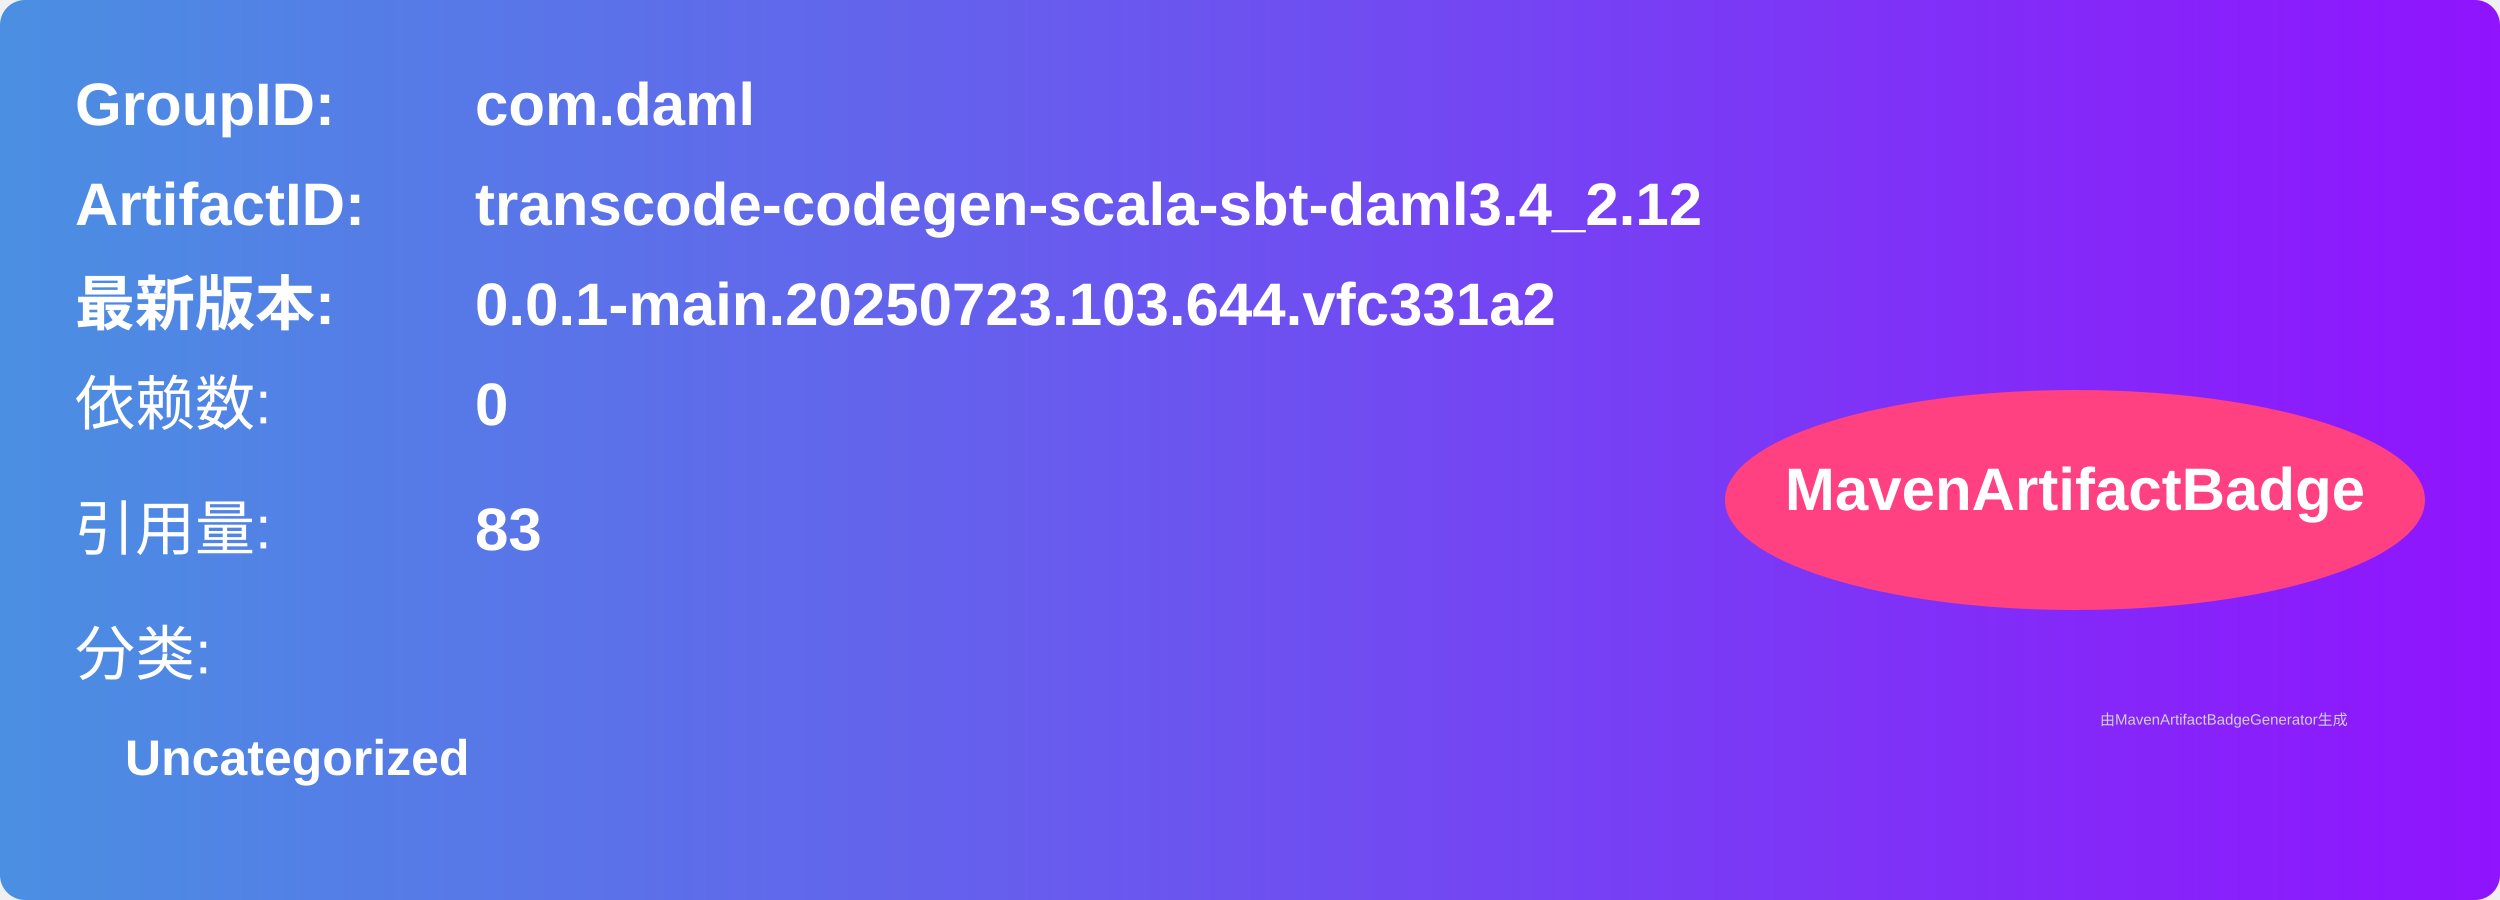
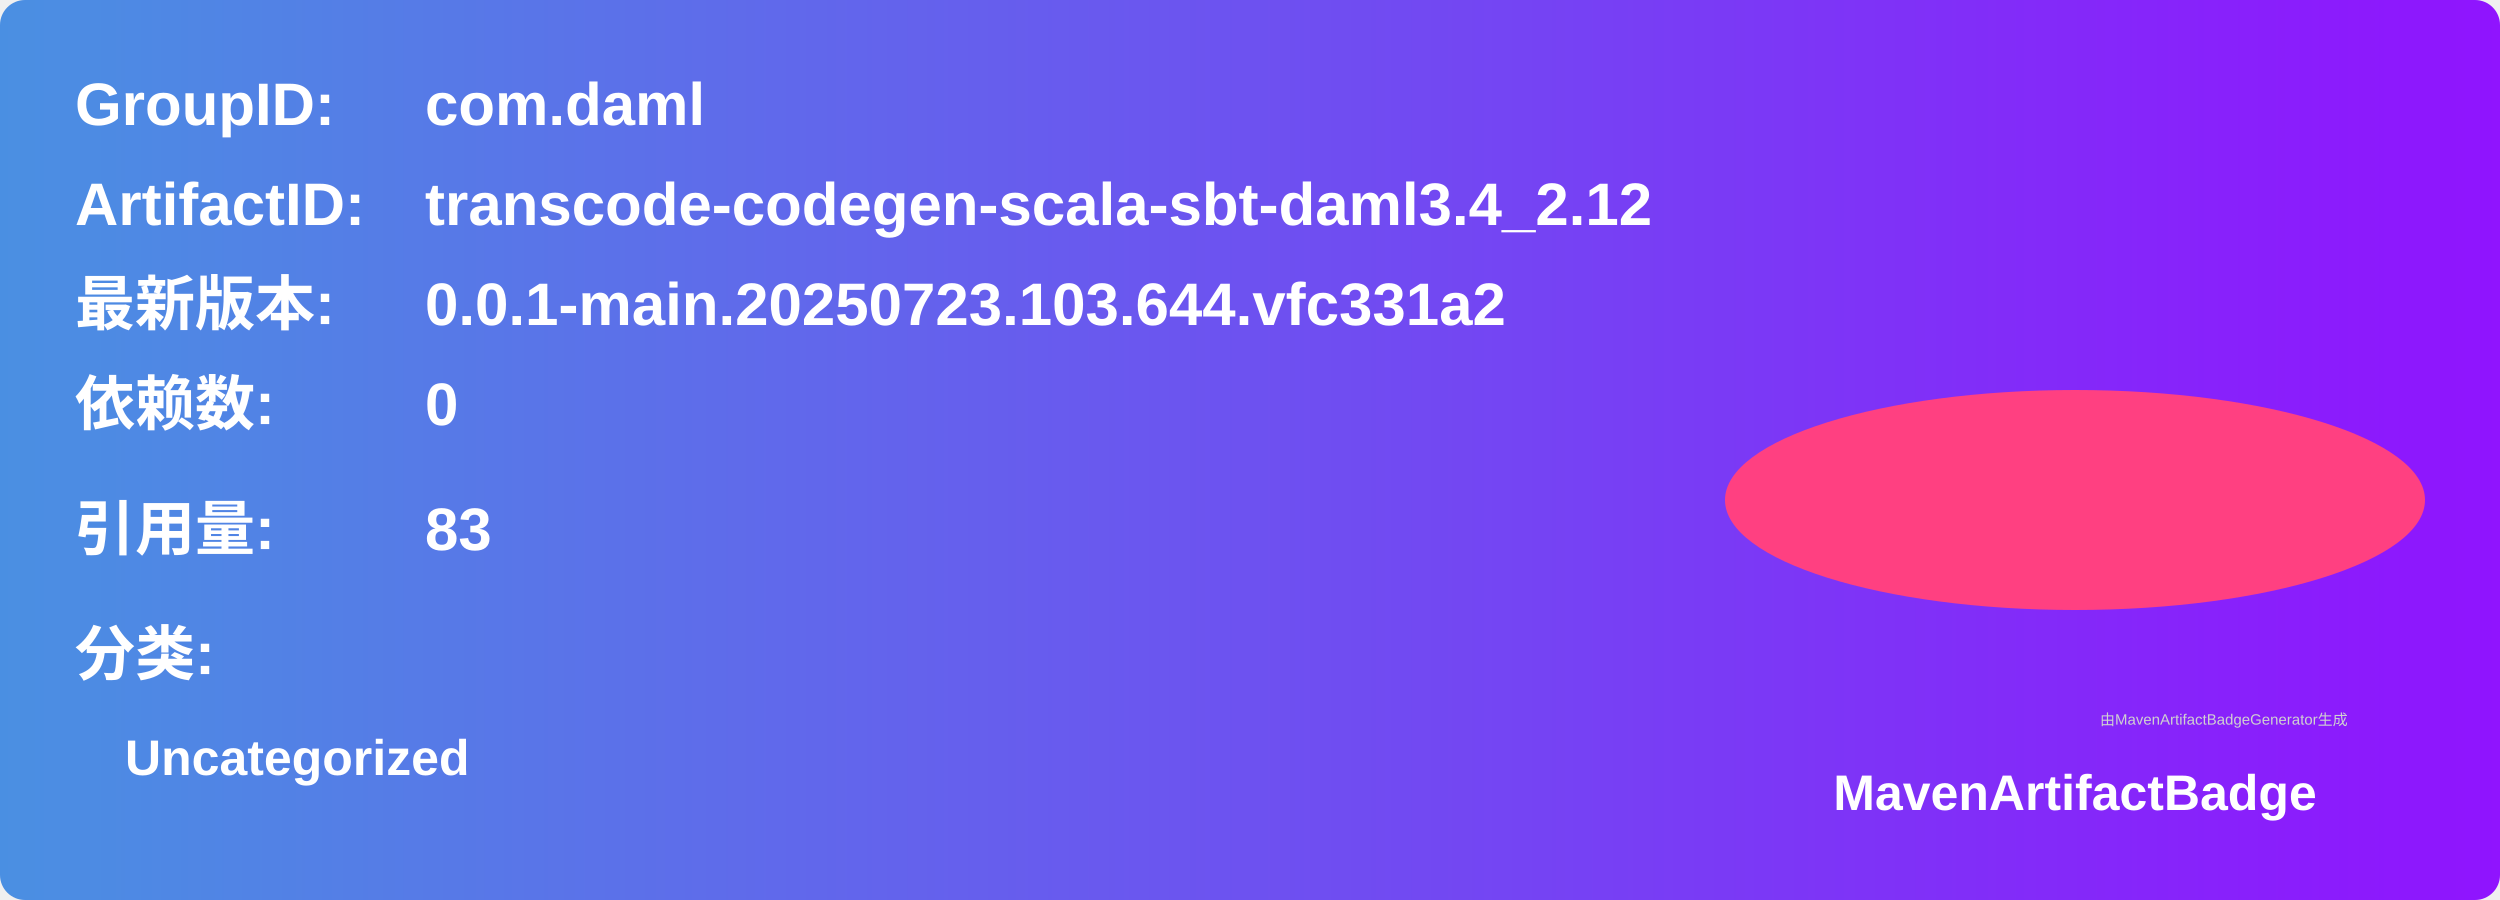
<svg xmlns="http://www.w3.org/2000/svg" width="500" height="180" viewBox="0 0 500 180">
  <linearGradient id="grad" x1="0%" y1="0%" x2="100%" y2="0%">
    <stop offset="0%" stop-color="#4a90e2" />
    <stop offset="100%" stop-color="#9013fe" />
  </linearGradient>
  <rect width="100%" height="100%" rx="5" ry="5" fill="url(#grad)" />
  <g transform="translate(15, 15)">
    <text x="0" y="10" font-family="Arial" font-size="12" fill="white" font-weight="bold" width="260">GroupID:</text>
-     <text x="80" y="10" font-family="Arial" font-size="12" fill="white" font-weight="bold" width="260">com.daml</text>
+     <text x="70" y="10" font-family="Arial" font-size="12" fill="white" font-weight="bold" width="260">com.daml</text>
    <text x="0" y="30" font-family="Arial" font-size="12" fill="white" font-weight="bold" width="260">ArtifactID:</text>
-     <text x="80" y="30" font-family="Arial" font-size="12" fill="white" font-weight="bold" width="260">transcode-codegen-scala-sbt-daml3.4_2.12</text>
+     <text x="70" y="30" font-family="Arial" font-size="12" fill="white" font-weight="bold" width="260">transcode-codegen-scala-sbt-daml3.4_2.12</text>
    <text x="0" y="50" font-family="Arial" font-size="12" fill="white" font-weight="bold">最新版本:</text>
-     <text x="80" y="50" font-family="Arial" font-size="12" fill="white" font-weight="bold">
+     <text x="70" y="50" font-family="Arial" font-size="12" fill="white" font-weight="bold">
      <tspan font-weight="bold">0.0.1-main.20250723.103.644.vfc331a2</tspan>
    </text>
-     <text x="0" y="70" font-family="Arial" font-size="12" fill="white">依赖数: </text>
-     <text x="80" y="70" font-family="Arial" font-size="12" fill="white">
+     <text x="0" y="70" font-family="Arial" font-size="12" fill="white" font-weight="bold">依赖数: </text>
+     <text x="70" y="70" font-family="Arial" font-size="12" fill="white">
      <tspan font-weight="bold">0</tspan>
    </text>
-     <text x="0" y="95" font-family="Arial" font-size="12" fill="white">引用量: </text>
-     <text x="80" y="95" font-family="Arial" font-size="12" fill="white">
+     <text x="0" y="95" font-family="Arial" font-size="12" fill="white" font-weight="bold">引用量: </text>
+     <text x="70" y="95" font-family="Arial" font-size="12" fill="white">
      <tspan font-weight="bold">83</tspan>
    </text>
-     <text x="0" y="120" font-family="Arial" font-size="12" fill="white">分类:</text>
+     <text x="0" y="120" font-family="Arial" font-size="12" fill="white" font-weight="bold">分类:</text>
    <text x="10" y="140" font-family="Arial" font-size="10" fill="white">
      <tspan font-weight="bold">Uncategorized</tspan>
    </text>
    <ellipse cx="400" cy="85" rx="70" ry="22" fill="#ff4081" />
-     <text x="400" y="87" text-anchor="middle" font-family="Arial" font-size="12" fill="white" font-weight="bold">MavenArtifactBadge</text>
+     <text x="400" y="147" text-anchor="middle" font-family="Arial" font-size="10" fill="white" font-weight="bold">MavenArtifactBadge</text>
  </g>
-   <text x="420" y="145" font-family="Arial" font-size="3" fill="#d0d0d0">
-     由MavenArtifactBadgeGenerator生成
-   </text>
+   <text x="420" y="145" font-family="Arial" font-size="3" fill="#d0d0d0">由MavenArtifactBadgeGenerator生成</text>
</svg>
